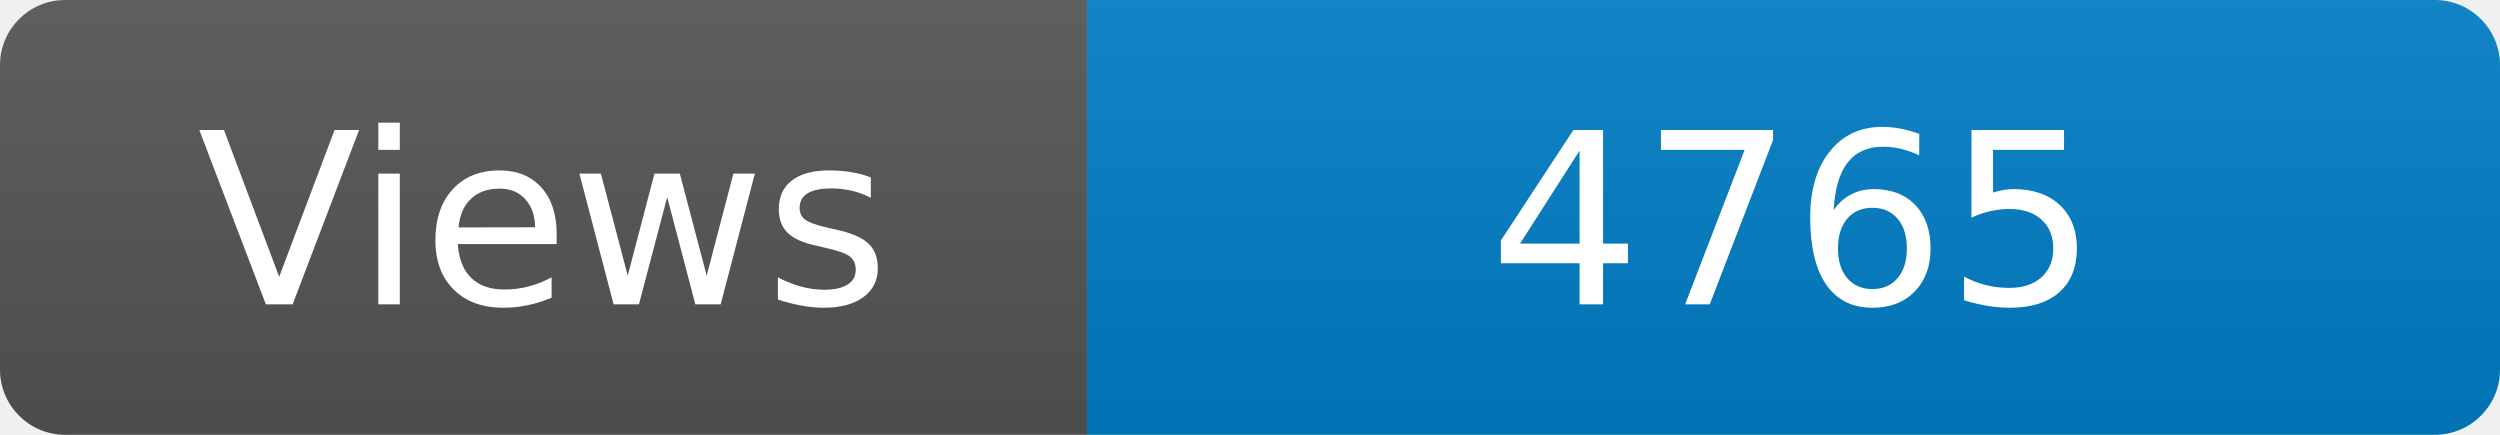
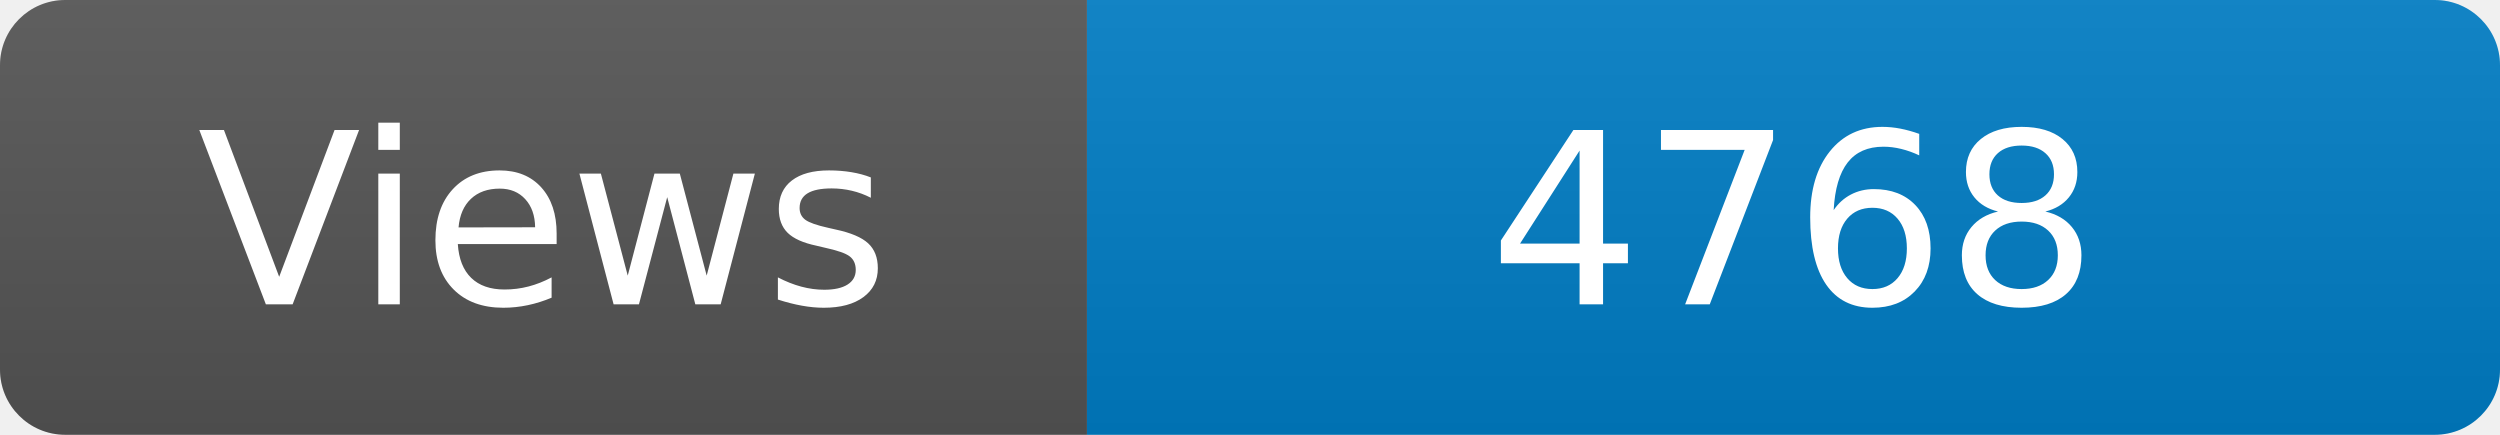
<svg xmlns="http://www.w3.org/2000/svg" width="115" height="20" role="img" aria-label="Maintained?: yes">
  <linearGradient id="s" x2="0" y2="100%">
    <stop offset="0" stop-color="#bbb" stop-opacity=".1" />
    <stop offset="1" stop-opacity=".1" />
  </linearGradient>
  <clipPath id="r">
    <rect width="115" height="20" rx="3" fill="#fff" />
  </clipPath>
  <g clip-path="url(#r)">
    <rect width="50" height="20" fill="#555" />
    <rect x="50" width="160" height="20" fill="#007ec6" />
    <rect width="115" height="20" fill="url(#s)" />
  </g>
  <g fill="#fff" text-anchor="middle" font-family="Verdana,Geneva,DejaVu Sans,sans-serif" font-size="110">
    <text x="250" y="140" transform="scale(.1)" fill="#fff">Views</text>
-     <text x="825" y="140" transform="scale(.1)" fill="#fff">4765</text>
+     <text x="825" y="140" transform="scale(.1)" fill="#fff">4768</text>
  </g>
</svg>
